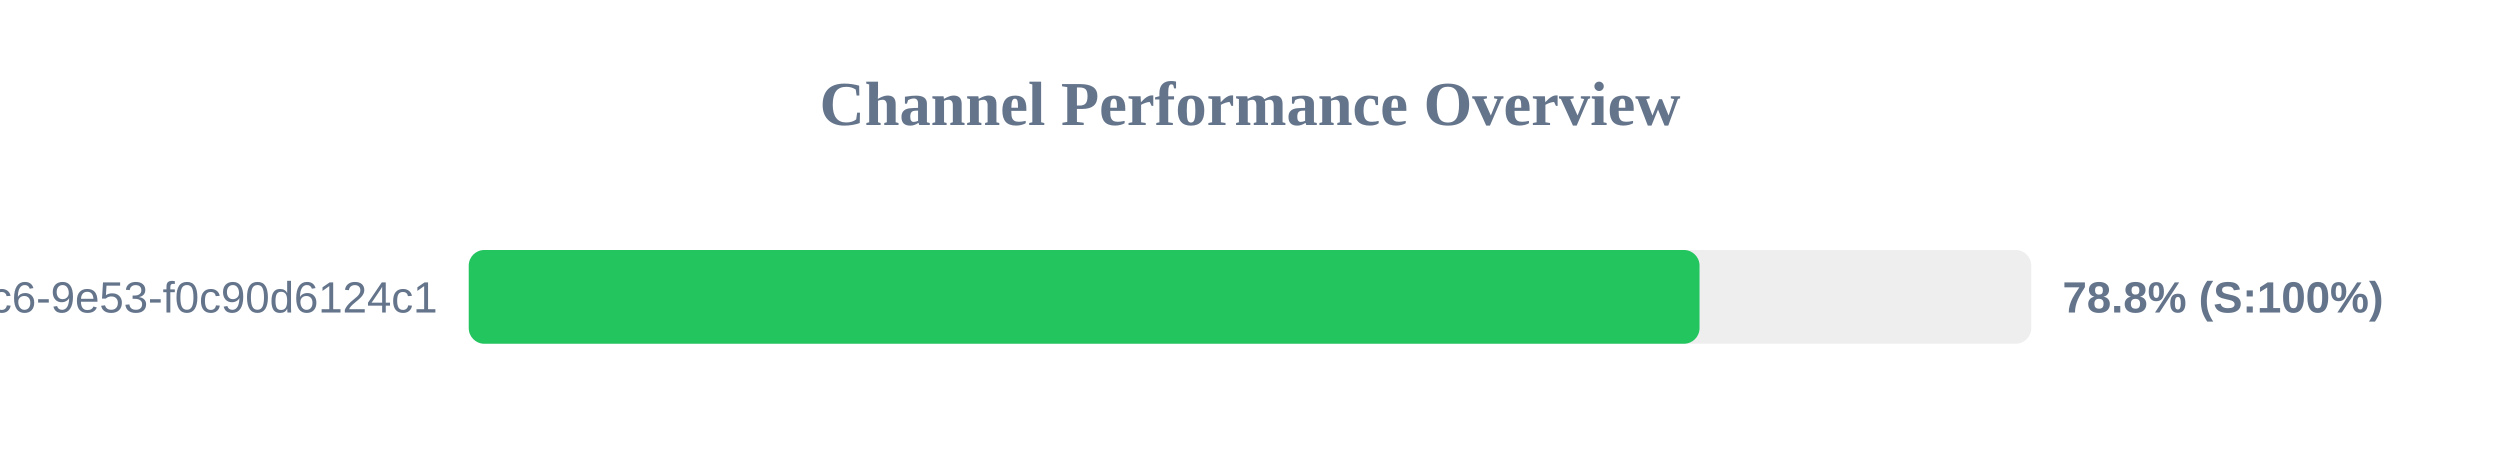
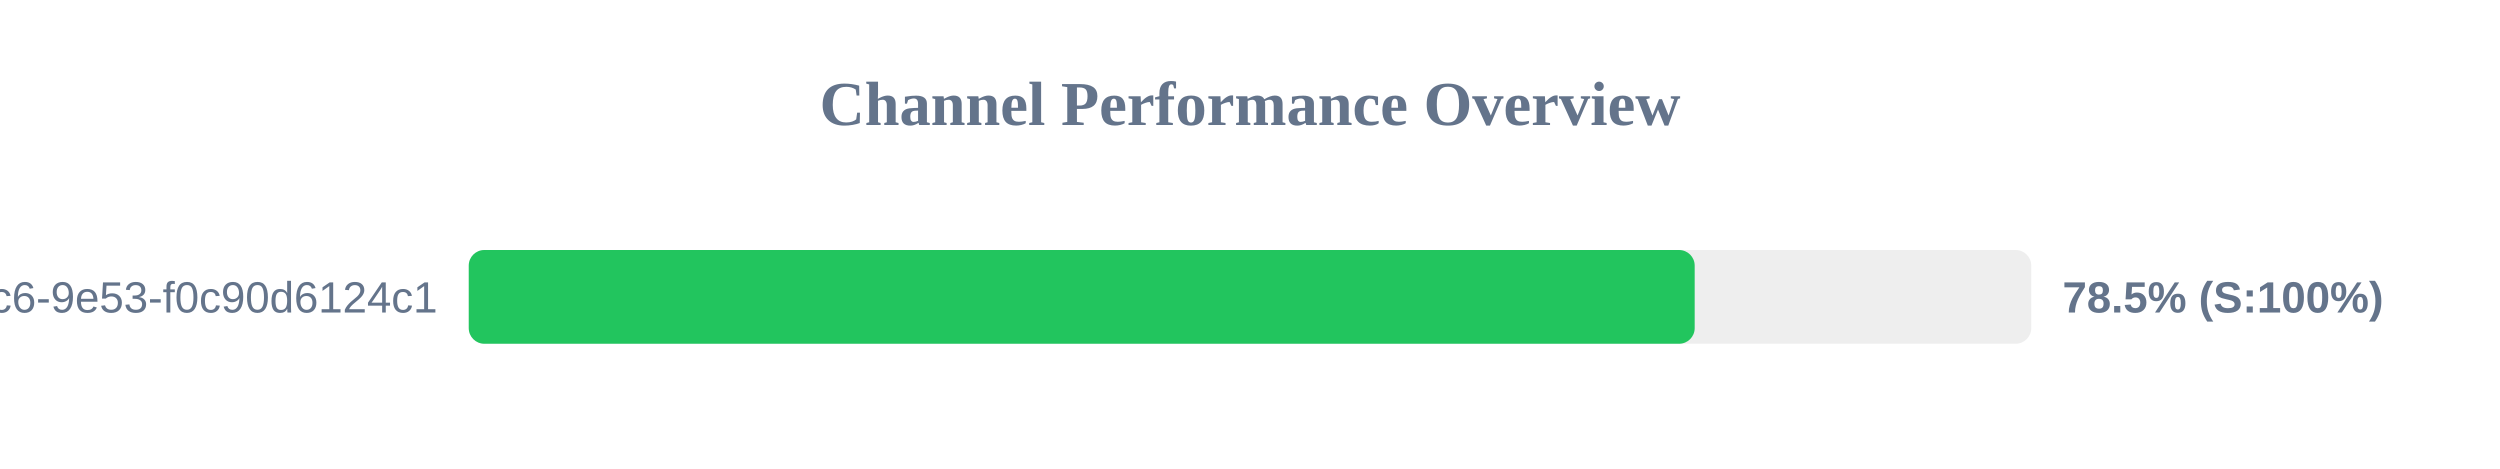
<svg xmlns="http://www.w3.org/2000/svg" width="800" height="150" version="1.1">
  <style>
        .row { font: 14px Arial; fill: #64748b; }
        .score { font: bold 14px Arial; fill: #64748b; }
    </style>
  <text x="400" y="40" text-anchor="middle" font-size="20px" font-weight="bold" fill="#64748b">Channel Performance Overview</text>
  <rect x="150" y="80" width="500" height="30" fill="#eee" rx="5" />
-   <rect x="150" y="80" width="393.85" height="30" fill="#22c55e" rx="5" />
+   <rect x="150" y="80" width="392.3" height="30" fill="#22c55e" rx="5" />
  <text x="140" y="100" text-anchor="end" class="row">?uuid=4685eb2a-5ddb-4dc6-9e53-f0c90d6124c1</text>
-   <text x="660" y="100" text-anchor="start" class="score">78.8% (S:100%)</text>
+   <text x="660" y="100" text-anchor="start" class="score">78.5% (S:100%)</text>
</svg>
